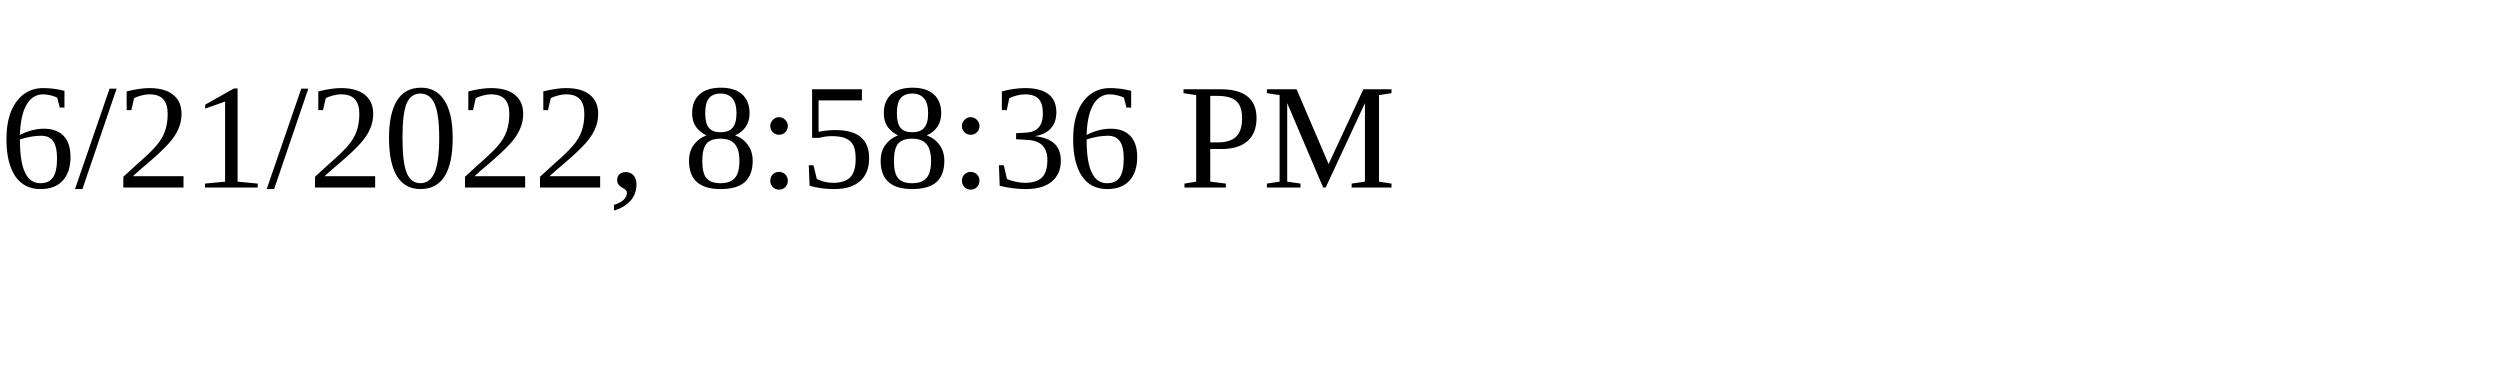
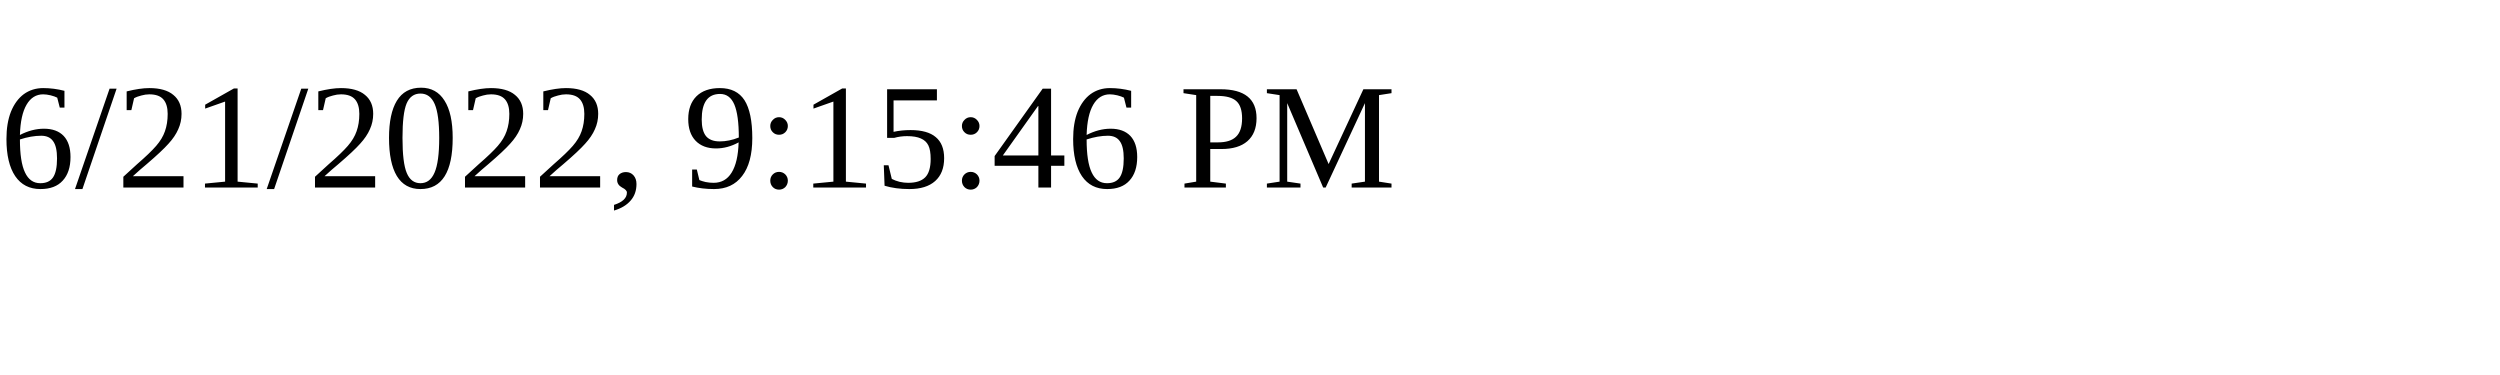
<svg xmlns="http://www.w3.org/2000/svg" height="30" width="200">
-   <text x="0" y="15">6/21/2022, 8:58:36 PM</text>
+   <text x="0" y="15">6/21/2022, 9:15:46 PM</text>
</svg>
